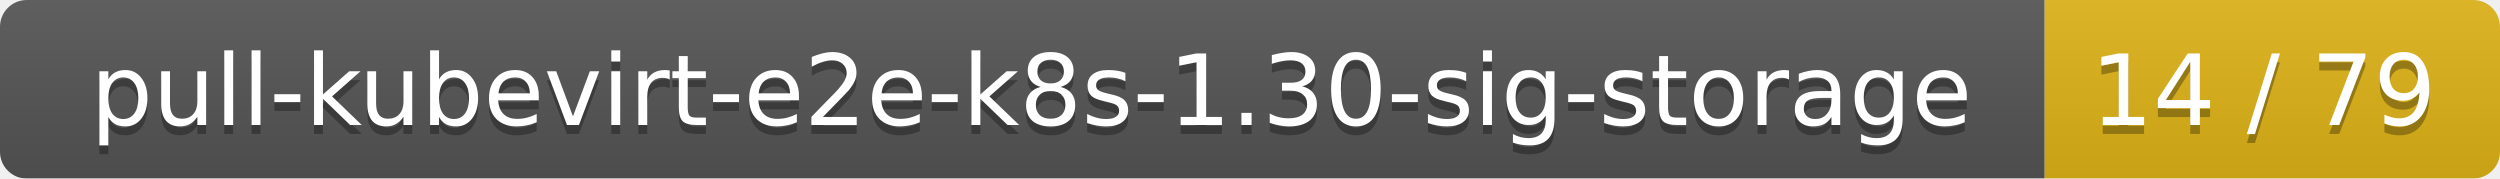
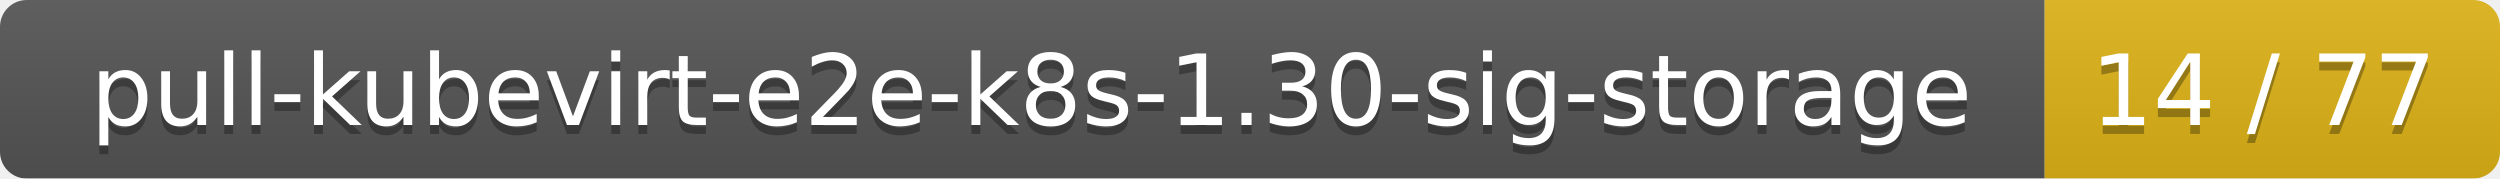
<svg xmlns="http://www.w3.org/2000/svg" width="280" height="20">
  <linearGradient id="smooth" x2="0" y2="100%">
    <stop offset="0" stop-color="#bbb" stop-opacity=".1" />
    <stop offset="1" stop-opacity=".1" />
  </linearGradient>
  <mask id="round">
    <rect width="280" height="20" rx="3" fill="#fff" />
  </mask>
  <g mask="url(#round)">
    <rect width="229" height="20" fill="#555" />
    <rect x="229" width="51" height="20" fill="#dfb317" />
    <rect width="280" height="20" fill="url(#smooth)" />
  </g>
  <g fill="#fff" text-anchor="middle" font-family="DejaVu Sans,Verdana,Geneva,sans-serif" font-size="11">
    <text x="115.5" y="15" fill="#010101" fill-opacity=".3">pull-kubevirt-e2e-k8s-1.30-sig-storage</text>
    <text x="115.5" y="14">pull-kubevirt-e2e-k8s-1.30-sig-storage</text>
-     <text x="253.5" y="15" fill="#010101" fill-opacity=".3">14 / 79</text>
-     <text x="253.5" y="14">14 / 79</text>
+     <text x="253.5" y="15" fill="#010101" fill-opacity=".3">14 / 77</text>
+     <text x="253.5" y="14">14 / 77</text>
  </g>
</svg>
